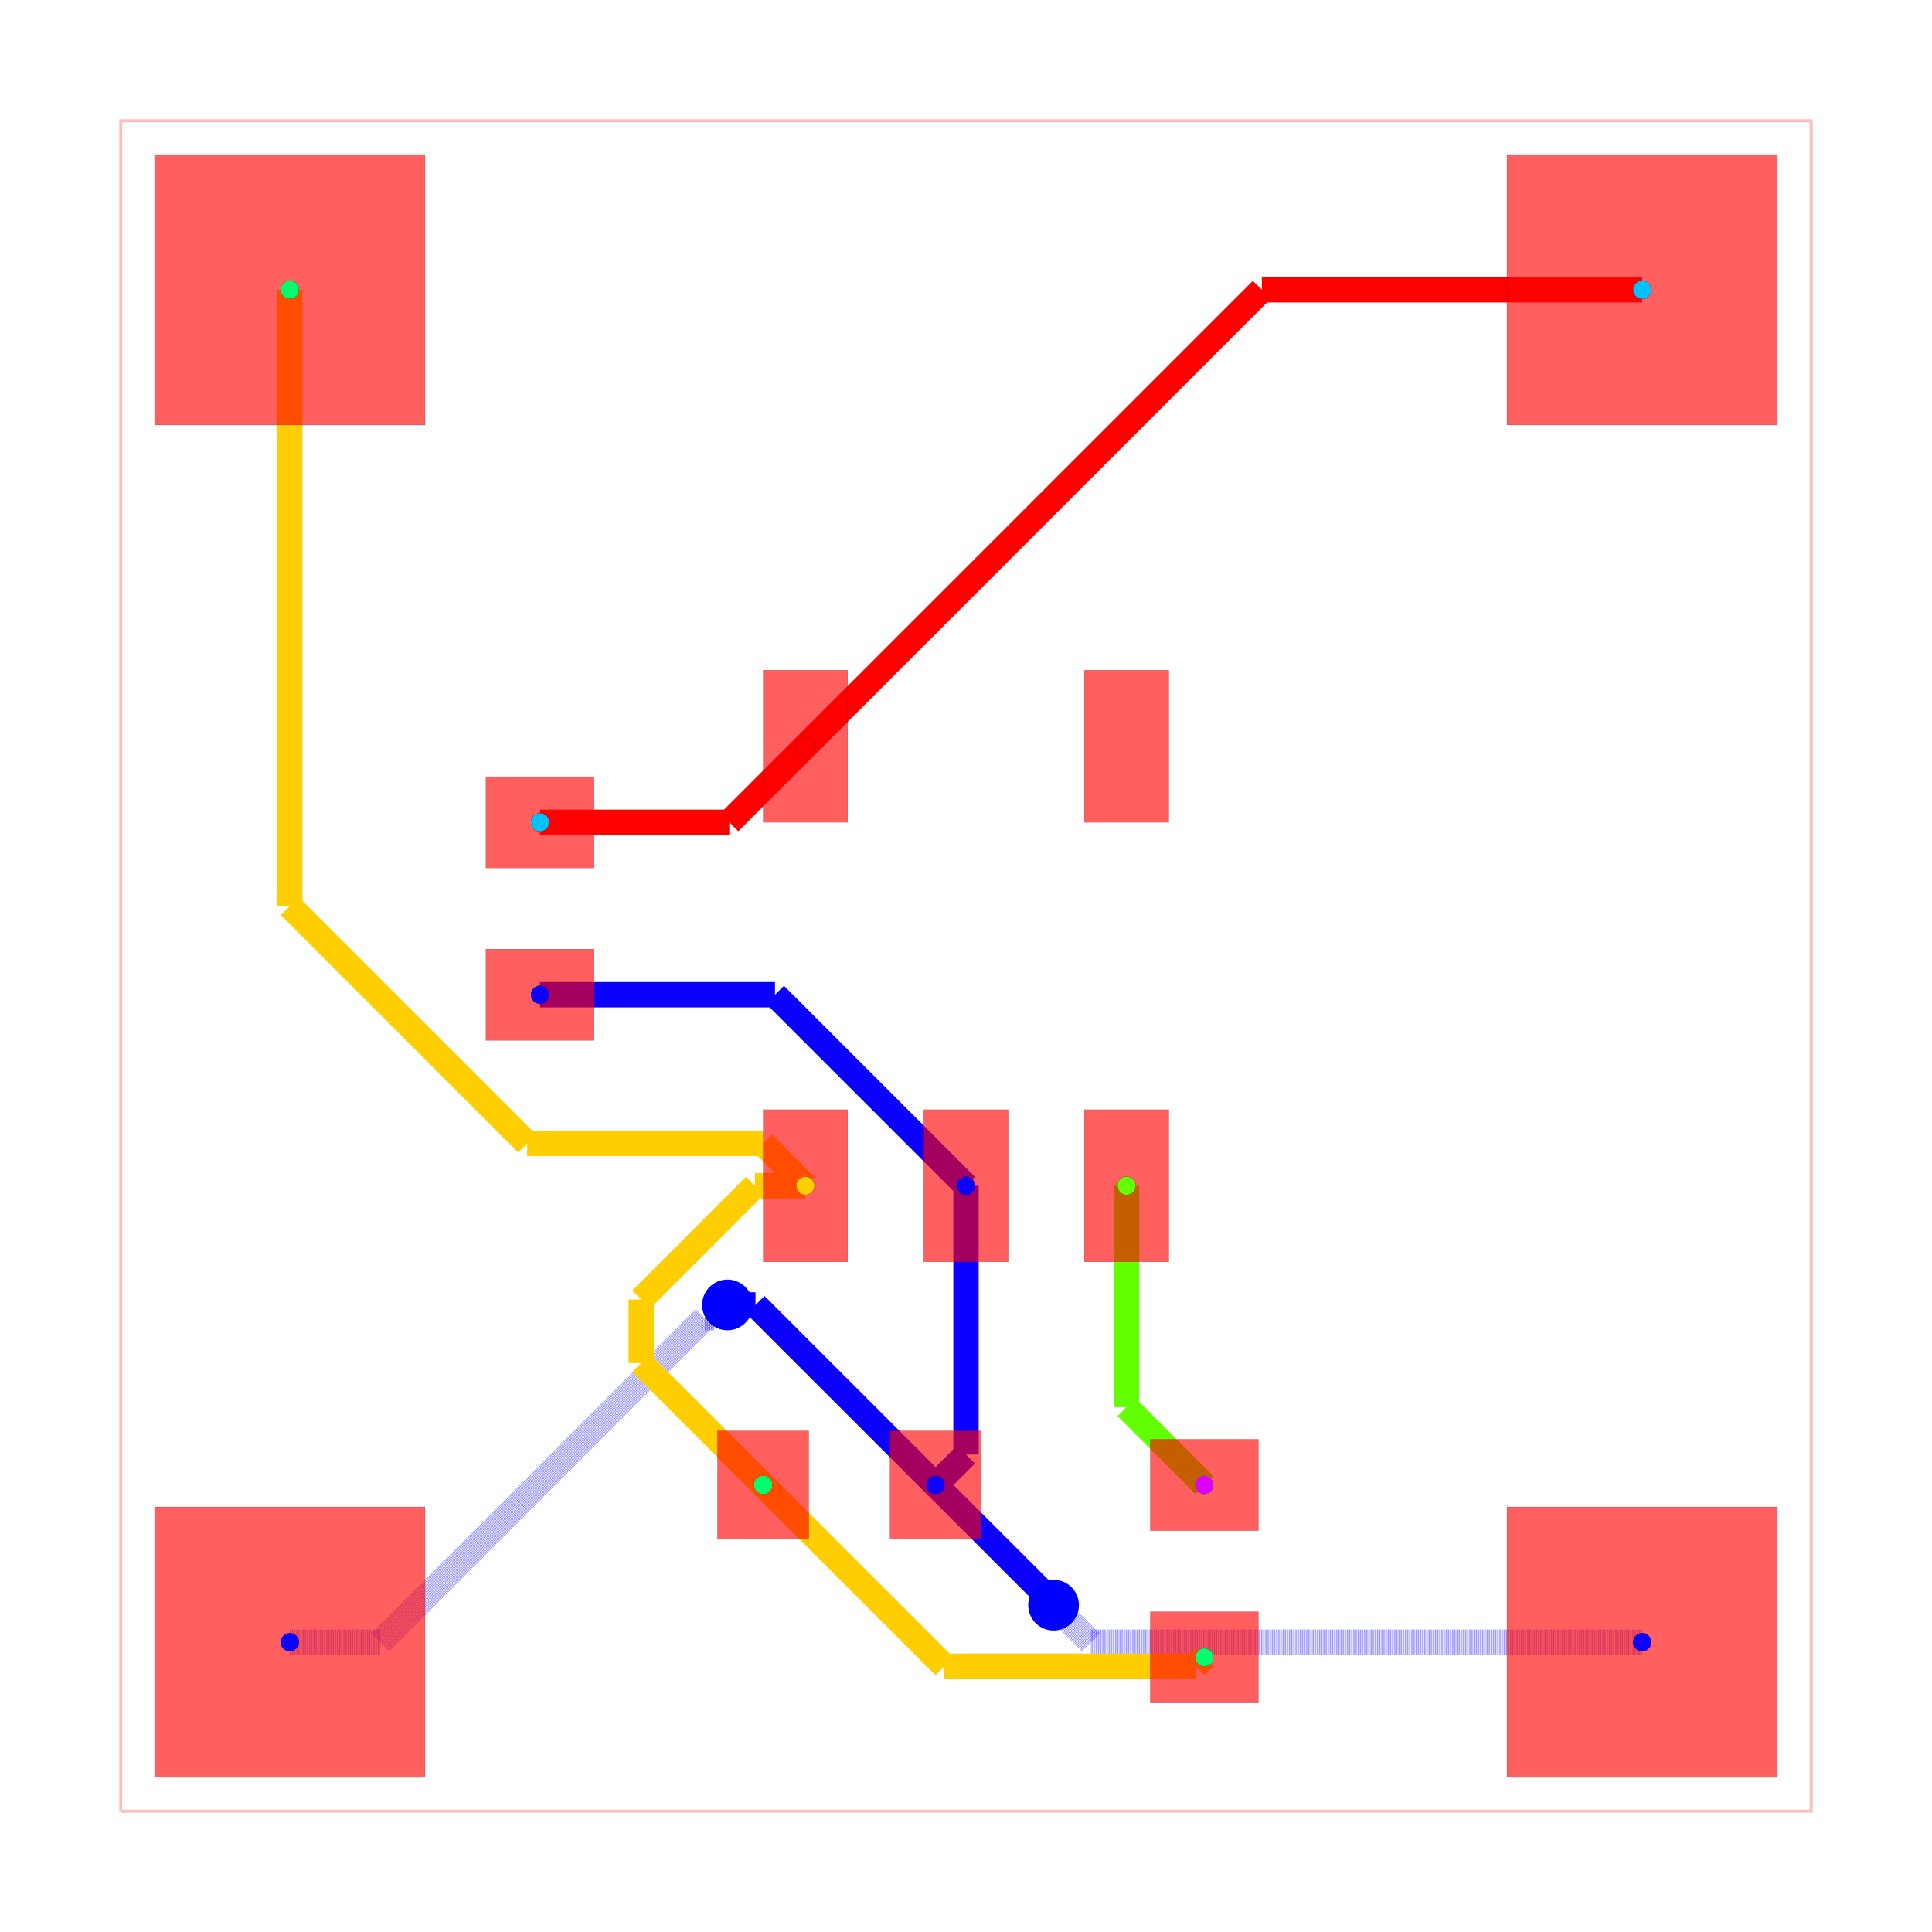
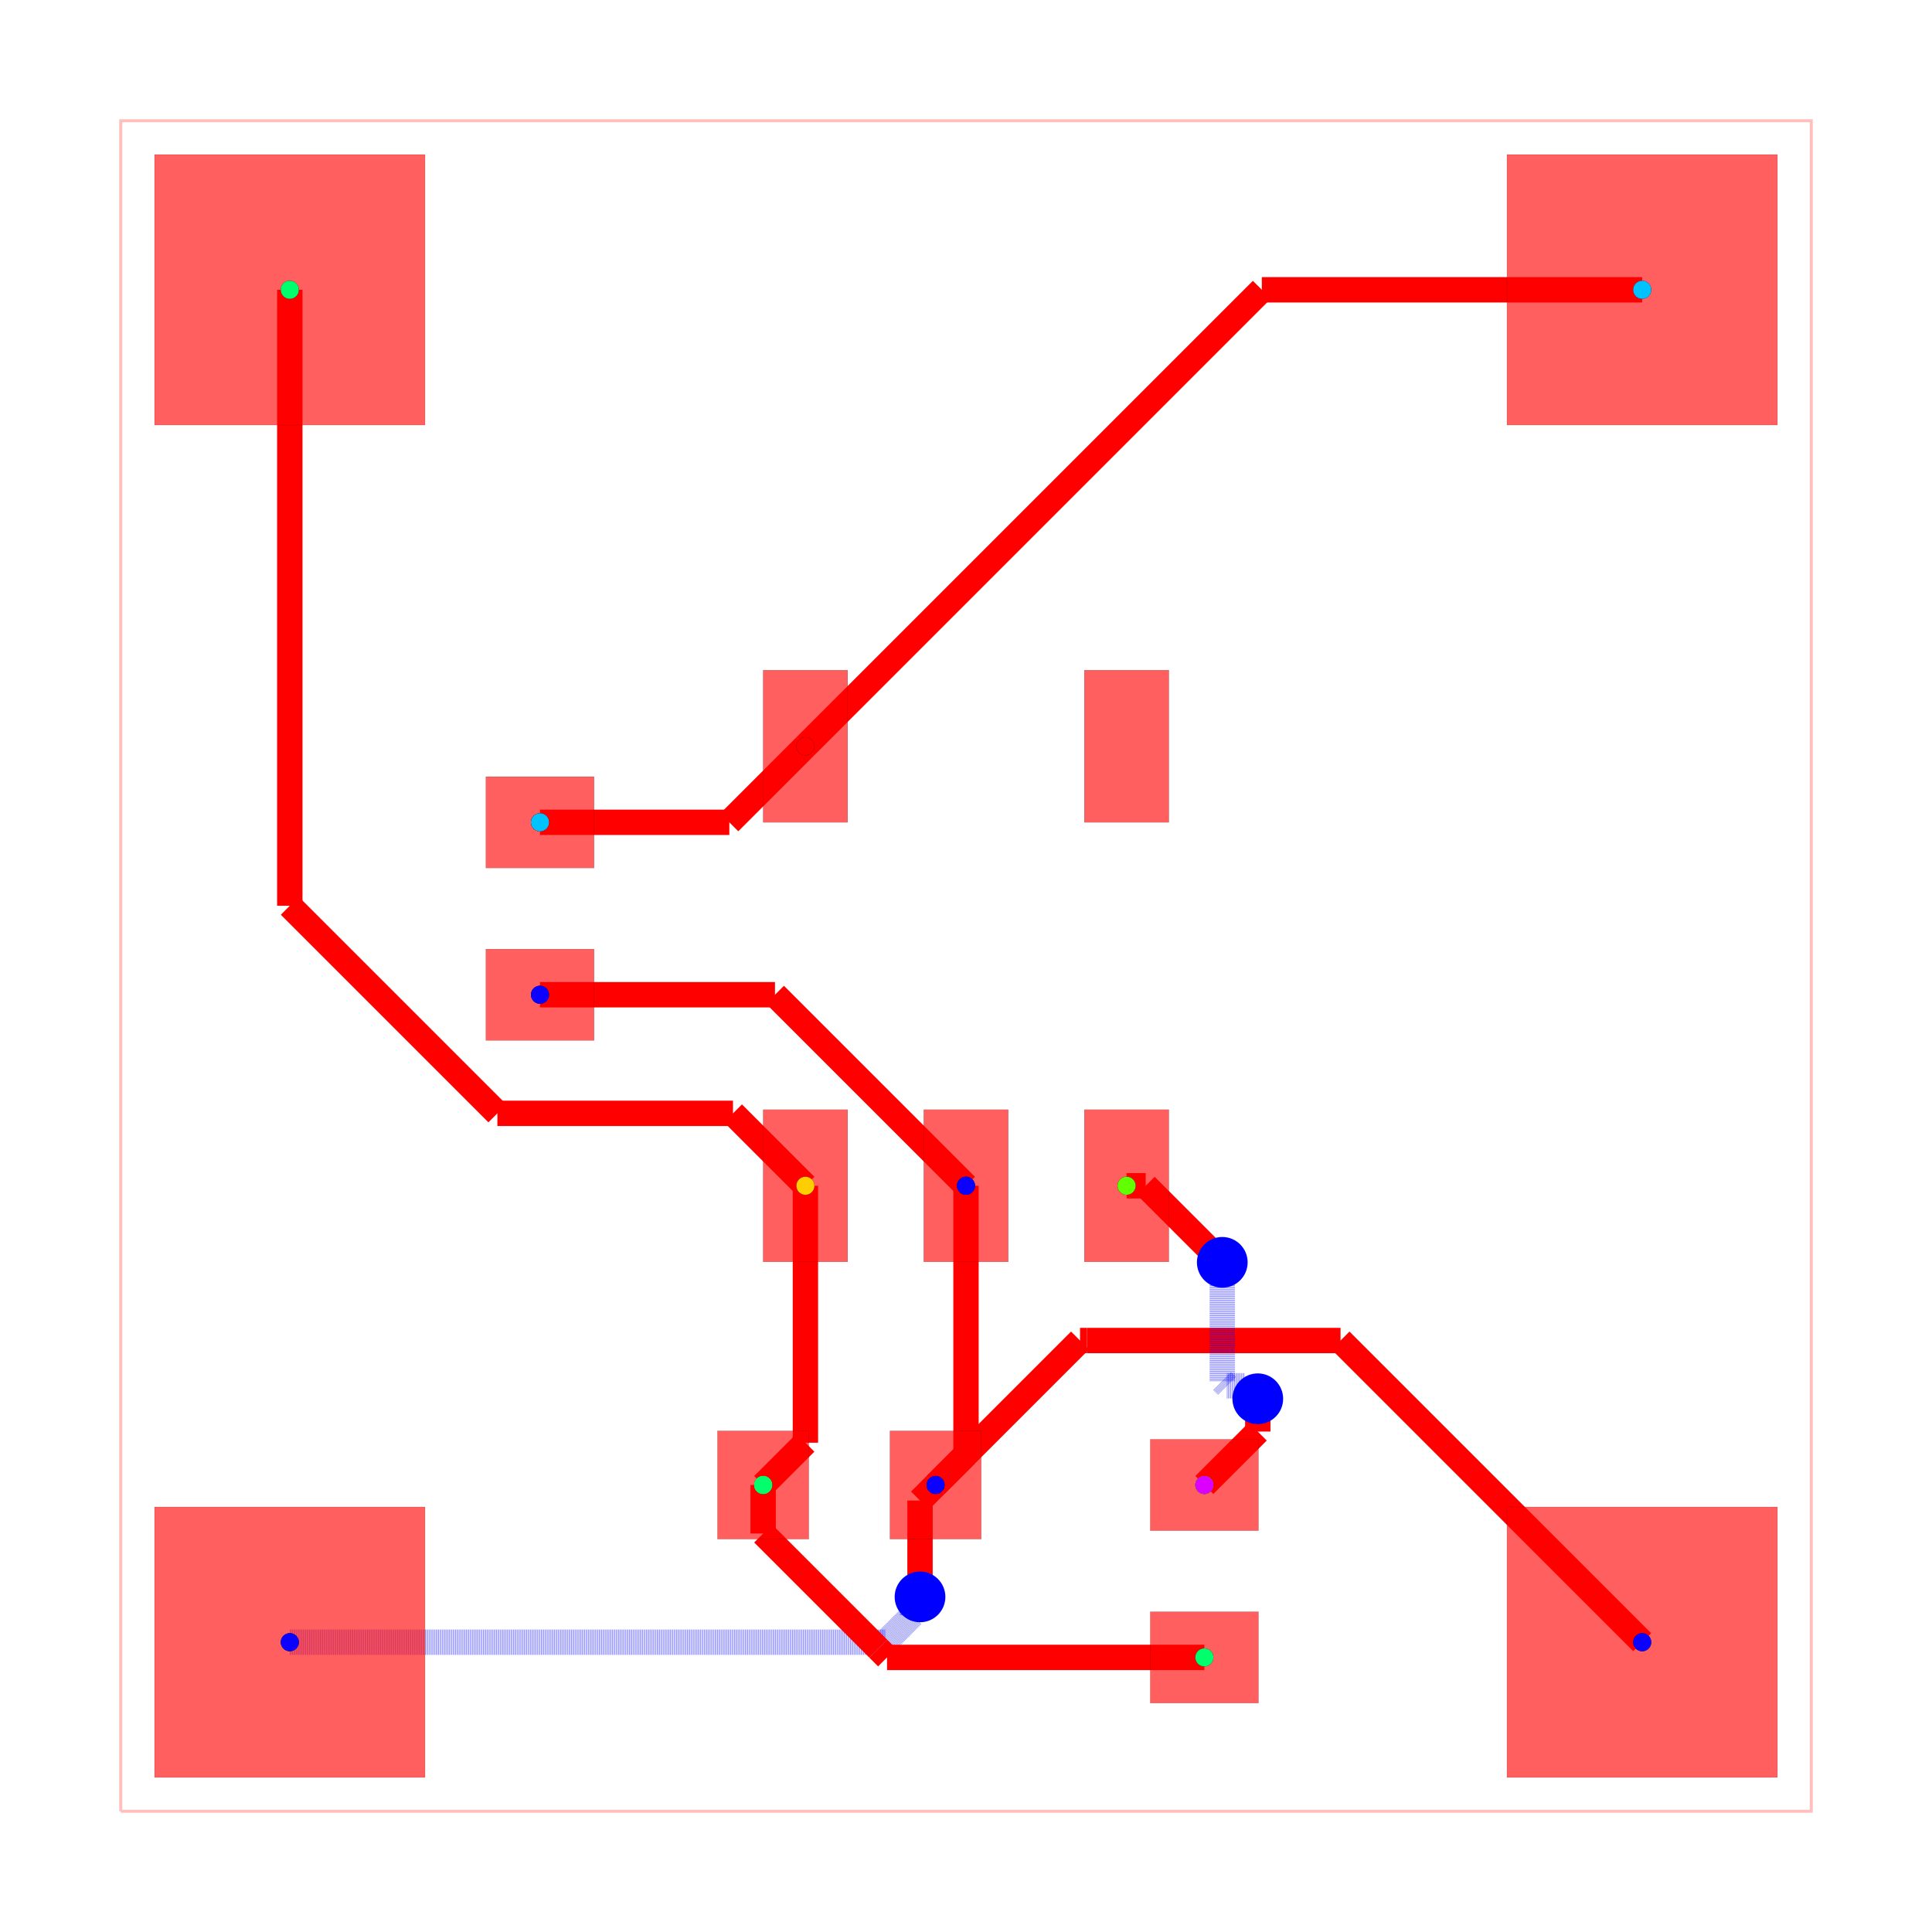
<svg xmlns="http://www.w3.org/2000/svg" width="640" height="640" viewBox="0 0 640 640">
  <rect width="100%" height="100%" fill="white" />
  <g>
    <polyline data-points="0,0 10,0 10,10 0,10 0,0" data-type="line" data-label="" points="40,600 600,600 600,40 40,40 40,600" fill="none" stroke="rgba(255,0,0,0.25)" stroke-width="1px" />
  </g>
  <g>
-     <polyline data-points="4.999999999999943,3.7000280000000316 4.999999999999943,2.1099999999999426" data-type="line" data-label="" points="320,392.798 320,481.84" fill="none" stroke="hsl(242.857, 100%, 50%)" stroke-width="8.4" />
-   </g>
-   <g>
-     <polyline data-points="4.999999999999943,2.1099999999999426 4.82,1.93" data-type="line" data-label="" points="320,481.84 309.92,491.92" fill="none" stroke="hsl(242.857, 100%, 50%)" stroke-width="8.4" />
-   </g>
-   <g>
-     <polyline data-points="4.999999999999943,3.7000280000000316 3.8700279999999747,4.83" data-type="line" data-label="" points="320,392.798 256.722,329.52" fill="none" stroke="hsl(242.857, 100%, 50%)" stroke-width="8.4" />
-   </g>
-   <g>
-     <polyline data-points="3.8700279999999747,4.83 2.48,4.83" data-type="line" data-label="" points="256.722,329.52 178.88,329.52" fill="none" stroke="hsl(242.857, 100%, 50%)" stroke-width="8.4" />
-   </g>
-   <g>
-     <polyline data-points="1,1 1.5363529876845279,1" data-type="line" data-label="" points="96,544 126.036,544" fill="none" stroke="rgba(8,0,255,0.5)" stroke-width="8.4" stroke-dasharray="0.2 0.2" />
-   </g>
-   <g>
-     <polyline data-points="1.5363529876845279,1 3.455122807617419,2.918769819932891" data-type="line" data-label="" points="126.036,544 233.487,436.549" fill="none" stroke="rgba(8,0,255,0.5)" stroke-width="8.4" stroke-dasharray="0.2 0.2" />
-   </g>
-   <g>
-     <polyline data-points="3.455122807617419,2.918769819932891 3.512769819932891,2.918769819932891" data-type="line" data-label="" points="233.487,436.549 236.715,436.549" fill="none" stroke="rgba(8,0,255,0.5)" stroke-width="8.4" stroke-dasharray="0.2 0.2" />
-   </g>
-   <g>
-     <polyline data-points="3.512769819932891,2.918769819932891 3.589,2.995" data-type="line" data-label="" points="236.715,436.549 240.984,432.28" fill="none" stroke="rgba(8,0,255,0.5)" stroke-width="8.4" stroke-dasharray="0.2 0.2" />
-   </g>
-   <g>
-     <polyline data-points="3.589,2.995 3.755,2.995" data-type="line" data-label="" points="240.984,432.28 250.28,432.28" fill="none" stroke="hsl(242.857, 100%, 50%)" stroke-width="8.4" />
-   </g>
-   <g>
-     <polyline data-points="3.755,2.995 4.82,1.93" data-type="line" data-label="" points="250.28,432.28 309.92,491.92" fill="none" stroke="hsl(242.857, 100%, 50%)" stroke-width="8.4" />
-   </g>
-   <g>
-     <polyline data-points="9,1 5.737,1" data-type="line" data-label="" points="544,544 361.272,544" fill="none" stroke="rgba(8,0,255,0.5)" stroke-width="8.4" stroke-dasharray="0.2 0.2" />
-   </g>
-   <g>
-     <polyline data-points="5.737,1 5.569728627404125,1.1672713725958754" data-type="line" data-label="" points="361.272,544 351.905,534.633" fill="none" stroke="rgba(8,0,255,0.5)" stroke-width="8.4" stroke-dasharray="0.2 0.2" />
-   </g>
-   <g>
-     <polyline data-points="5.569728627404125,1.1672713725958754 5.518,1.219" data-type="line" data-label="" points="351.905,534.633 349.008,531.736" fill="none" stroke="rgba(8,0,255,0.5)" stroke-width="8.4" stroke-dasharray="0.2 0.2" />
-   </g>
-   <g>
-     <polyline data-points="5.518,1.219 5.518,1.2320694000001695" data-type="line" data-label="" points="349.008,531.736 349.008,531.004" fill="none" stroke="hsl(242.857, 100%, 50%)" stroke-width="8.4" />
-   </g>
-   <g>
-     <polyline data-points="5.518,1.2320694000001695 4.820040500000138,1.9300289000000315" data-type="line" data-label="" points="349.008,531.004 309.922,491.918" fill="none" stroke="hsl(242.857, 100%, 50%)" stroke-width="8.4" />
-   </g>
-   <g>
-     <polyline data-points="5.949959999999862,3.7000280000000316 5.949959999999862,2.3900400000001376" data-type="line" data-label="" points="373.198,392.798 373.198,466.158" fill="none" stroke="hsl(97.143, 100%, 50%)" stroke-width="8.4" />
-   </g>
-   <g>
-     <polyline data-points="5.949959999999862,2.3900400000001376 6.41,1.93" data-type="line" data-label="" points="373.198,466.158 398.96,491.92" fill="none" stroke="hsl(97.143, 100%, 50%)" stroke-width="8.4" />
-   </g>
-   <g>
-     <polyline data-points="4.050040000000138,3.7000280000000316 3.7515728263747805,3.7000280000000316" data-type="line" data-label="" points="266.802,392.798 250.088,392.798" fill="none" stroke="hsl(48.571, 100%, 50%)" stroke-width="8.4" />
-   </g>
-   <g>
-     <polyline data-points="3.7515728263747805,3.7000280000000316 3.078799231888901,3.027254405514152" data-type="line" data-label="" points="250.088,392.798 212.413,430.474" fill="none" stroke="hsl(48.571, 100%, 50%)" stroke-width="8.4" />
-   </g>
-   <g>
-     <polyline data-points="3.078799231888901,3.027254405514152 3.078799231888901,2.6512007681110985" data-type="line" data-label="" points="212.413,430.474 212.413,451.533" fill="none" stroke="hsl(48.571, 100%, 50%)" stroke-width="8.4" />
-   </g>
-   <g>
-     <polyline data-points="3.078799231888901,2.6512007681110985 3.8,1.93" data-type="line" data-label="" points="212.413,451.533 252.8,491.92" fill="none" stroke="hsl(48.571, 100%, 50%)" stroke-width="8.4" />
-   </g>
-   <g>
-     <polyline data-points="6.410040500000138,0.9100289000000319 6.357831971591737,0.8578203715916307" data-type="line" data-label="" points="398.962,549.038 396.039,551.962" fill="none" stroke="hsl(48.571, 100%, 50%)" stroke-width="8.4" />
-   </g>
-   <g>
-     <polyline data-points="6.357831971591737,0.8578203715916307 4.931944856220536,0.8578203715916307" data-type="line" data-label="" points="396.039,551.962 316.189,551.962" fill="none" stroke="hsl(48.571, 100%, 50%)" stroke-width="8.4" />
-   </g>
-   <g>
-     <polyline data-points="4.931944856220536,0.8578203715916307 4.87224902840854,0.8578203715916307" data-type="line" data-label="" points="316.189,551.962 312.846,551.962" fill="none" stroke="hsl(48.571, 100%, 50%)" stroke-width="8.4" />
-   </g>
-   <g>
-     <polyline data-points="4.87224902840854,0.8578203715916307 3.8000405000001383,1.9300289000000315" data-type="line" data-label="" points="312.846,551.962 252.802,491.918" fill="none" stroke="hsl(48.571, 100%, 50%)" stroke-width="8.4" />
-   </g>
-   <g>
-     <polyline data-points="1,9 1,5.354072134440244" data-type="line" data-label="" points="96,96 96,300.172" fill="none" stroke="hsl(48.571, 100%, 50%)" stroke-width="8.4" />
-   </g>
-   <g>
-     <polyline data-points="1,5.354072134440244 2.404053134440244,3.9500189999999997" data-type="line" data-label="" points="96,300.172 174.627,378.799" fill="none" stroke="hsl(48.571, 100%, 50%)" stroke-width="8.4" />
-   </g>
-   <g>
-     <polyline data-points="2.404053134440244,3.9500189999999997 3.7999810000000003,3.9500189999999997" data-type="line" data-label="" points="174.627,378.799 252.799,378.799" fill="none" stroke="hsl(48.571, 100%, 50%)" stroke-width="8.4" />
-   </g>
-   <g>
-     <polyline data-points="3.7999810000000003,3.9500189999999997 4.05,3.7" data-type="line" data-label="" points="252.799,378.799 266.8,392.8" fill="none" stroke="hsl(48.571, 100%, 50%)" stroke-width="8.4" />
-   </g>
-   <g>
-     <polyline data-points="2.4800405000001375,5.849972899999968 3.599972899999968,5.849972899999968" data-type="line" data-label="" points="178.882,272.402 241.598,272.402" fill="none" stroke="hsl(0, 100%, 50%)" stroke-width="8.4" />
-   </g>
-   <g>
-     <polyline data-points="3.599972899999968,5.849972899999968 4.05,6.3" data-type="line" data-label="" points="241.598,272.402 266.8,247.2" fill="none" stroke="hsl(0, 100%, 50%)" stroke-width="8.4" />
-   </g>
-   <g>
-     <polyline data-points="9,9 6.75,9" data-type="line" data-label="" points="544,96 418,96" fill="none" stroke="hsl(0, 100%, 50%)" stroke-width="8.4" />
-   </g>
-   <g>
-     <polyline data-points="6.75,9 4.05,6.3" data-type="line" data-label="" points="418,96 266.8,247.2" fill="none" stroke="hsl(0, 100%, 50%)" stroke-width="8.4" />
+     <polyline data-points="4.999999999999943,3.7000280000000316 4.999999999999943,2.1099999999999426" data-type="line" data-label="" points="320,392.798 320,481.84" fill="none" stroke="red" stroke-width="8.4" />
+   </g>
+   <g>
+     <polyline data-points="4.999999999999943,2.1099999999999426 4.82,1.93" data-type="line" data-label="" points="320,481.84 309.92,491.92" fill="none" stroke="red" stroke-width="8.4" />
+   </g>
+   <g>
+     <polyline data-points="4.999999999999943,3.7000280000000316 3.8700279999999747,4.83" data-type="line" data-label="" points="320,392.798 256.722,329.52" fill="none" stroke="red" stroke-width="8.4" />
+   </g>
+   <g>
+     <polyline data-points="3.8700279999999747,4.83 2.48,4.83" data-type="line" data-label="" points="256.722,329.52 178.88,329.52" fill="none" stroke="red" stroke-width="8.4" />
+   </g>
+   <g>
+     <polyline data-points="1,1 4.523348591876136,1" data-type="line" data-label="" points="96,544 293.308,544" fill="none" stroke="rgba(0,0,255,0.5)" stroke-width="8.4" stroke-dasharray="0.2 0.2" />
+   </g>
+   <g>
+     <polyline data-points="4.523348591876136,1 4.683562464998551,1.1602138731224152" data-type="line" data-label="" points="293.308,544 302.279,535.028" fill="none" stroke="rgba(0,0,255,0.5)" stroke-width="8.4" stroke-dasharray="0.2 0.2" />
+   </g>
+   <g>
+     <polyline data-points="4.683562464998551,1.1602138731224152 4.683562464998551,1.2235624649985513" data-type="line" data-label="" points="302.279,535.028 302.279,531.481" fill="none" stroke="rgba(0,0,255,0.5)" stroke-width="8.4" stroke-dasharray="0.2 0.2" />
+   </g>
+   <g>
+     <polyline data-points="4.683562464998551,1.2235624649985513 4.728,1.268" data-type="line" data-label="" points="302.279,531.481 304.768,528.992" fill="none" stroke="rgba(0,0,255,0.5)" stroke-width="8.4" stroke-dasharray="0.2 0.2" />
+   </g>
+   <g>
+     <polyline data-points="4.728,1.268 4.728,1.8379883999998934" data-type="line" data-label="" points="304.768,528.992 304.768,497.073" fill="none" stroke="red" stroke-width="8.4" />
+   </g>
+   <g>
+     <polyline data-points="4.728,1.8379883999998934 4.820040500000138,1.9300289000000315" data-type="line" data-label="" points="304.768,497.073 309.922,491.918" fill="none" stroke="red" stroke-width="8.4" />
+   </g>
+   <g>
+     <polyline data-points="9,1 7.215505832669621,2.784494167330379" data-type="line" data-label="" points="544,544 444.068,444.068" fill="none" stroke="red" stroke-width="8.4" />
+   </g>
+   <g>
+     <polyline data-points="7.215505832669621,2.784494167330379 5.715796050258691,2.784494167330379" data-type="line" data-label="" points="444.068,444.068 360.085,444.068" fill="none" stroke="red" stroke-width="8.4" />
+   </g>
+   <g>
+     <polyline data-points="5.715796050258691,2.784494167330379 5.674505767330485,2.784494167330379" data-type="line" data-label="" points="360.085,444.068 357.772,444.068" fill="none" stroke="red" stroke-width="8.4" />
+   </g>
+   <g>
+     <polyline data-points="5.674505767330485,2.784494167330379 4.820040500000138,1.9300289000000315" data-type="line" data-label="" points="357.772,444.068 309.922,491.918" fill="none" stroke="red" stroke-width="8.4" />
+   </g>
+   <g>
+     <polyline data-points="5.949959999999862,3.7000280000000316 6.062971999999968,3.7000280000000316" data-type="line" data-label="" points="373.198,392.798 379.526,392.798" fill="none" stroke="red" stroke-width="8.4" />
+   </g>
+   <g>
+     <polyline data-points="6.062971999999968,3.7000280000000316 6.480652101600748,3.2823478983992516" data-type="line" data-label="" points="379.526,392.798 402.917,416.189" fill="none" stroke="red" stroke-width="8.4" />
+   </g>
+   <g>
+     <polyline data-points="6.480652101600748,3.2823478983992516 6.516,3.247" data-type="line" data-label="" points="402.917,416.189 404.896,418.168" fill="none" stroke="red" stroke-width="8.4" />
+   </g>
+   <g>
+     <polyline data-points="6.516,3.247 6.516,2.5440373834170176" data-type="line" data-label="" points="404.896,418.168 404.896,457.534" fill="none" stroke="rgba(0,0,255,0.5)" stroke-width="8.4" stroke-dasharray="0.2 0.2" />
+   </g>
+   <g>
+     <polyline data-points="6.516,2.5440373834170176 6.543308872798274,2.5167285106187434" data-type="line" data-label="" points="404.896,457.534 406.425,459.063" fill="none" stroke="rgba(0,0,255,0.5)" stroke-width="8.4" stroke-dasharray="0.2 0.2" />
+   </g>
+   <g>
+     <polyline data-points="6.543308872798274,2.5167285106187434 6.649271489381256,2.5167285106187434" data-type="line" data-label="" points="406.425,459.063 412.359,459.063" fill="none" stroke="rgba(0,0,255,0.5)" stroke-width="8.4" stroke-dasharray="0.2 0.2" />
+   </g>
+   <g>
+     <polyline data-points="6.649271489381256,2.5167285106187434 6.726,2.44" data-type="line" data-label="" points="412.359,459.063 416.656,463.36" fill="none" stroke="rgba(0,0,255,0.5)" stroke-width="8.4" stroke-dasharray="0.2 0.2" />
+   </g>
+   <g>
+     <polyline data-points="6.726,2.44 6.726,2.2459999999999996" data-type="line" data-label="" points="416.656,463.36 416.656,474.224" fill="none" stroke="red" stroke-width="8.4" />
+   </g>
+   <g>
+     <polyline data-points="6.726,2.2459999999999996 6.41,1.93" data-type="line" data-label="" points="416.656,474.224 398.96,491.92" fill="none" stroke="red" stroke-width="8.4" />
+   </g>
+   <g>
+     <polyline data-points="4.050040000000138,3.7000280000000316 4.050040000000138,2.1800400000001376" data-type="line" data-label="" points="266.802,392.798 266.802,477.918" fill="none" stroke="red" stroke-width="8.4" />
+   </g>
+   <g>
+     <polyline data-points="4.050040000000138,2.1800400000001376 3.8,1.93" data-type="line" data-label="" points="266.802,477.918 252.8,491.92" fill="none" stroke="red" stroke-width="8.4" />
+   </g>
+   <g>
+     <polyline data-points="3.8000405000001383,1.9300289000000315 3.8000405000001383,1.6428830561903047" data-type="line" data-label="" points="252.802,491.918 252.802,507.999" fill="none" stroke="red" stroke-width="8.4" />
+   </g>
+   <g>
+     <polyline data-points="3.8000405000001383,1.6428830561903047 4.480814056548742,0.9621094996417007" data-type="line" data-label="" points="252.802,507.999 290.926,546.122" fill="none" stroke="red" stroke-width="8.4" />
+   </g>
+   <g>
+     <polyline data-points="4.480814056548742,0.9621094996417007 4.532923556190443,0.91" data-type="line" data-label="" points="290.926,546.122 293.844,549.04" fill="none" stroke="red" stroke-width="8.4" />
+   </g>
+   <g>
+     <polyline data-points="4.532923556190443,0.91 6.41,0.91" data-type="line" data-label="" points="293.844,549.04 398.96,549.04" fill="none" stroke="red" stroke-width="8.4" />
+   </g>
+   <g>
+     <polyline data-points="1,9 1,5.3562760401230145" data-type="line" data-label="" points="96,96 96,300.049" fill="none" stroke="red" stroke-width="8.4" />
+   </g>
+   <g>
+     <polyline data-points="1,5.3562760401230145 2.2279320139376084,4.128344026185406" data-type="line" data-label="" points="96,300.049 164.764,368.813" fill="none" stroke="red" stroke-width="8.4" />
+   </g>
+   <g>
+     <polyline data-points="2.2279320139376084,4.128344026185406 3.621655973814594,4.128344026185406" data-type="line" data-label="" points="164.764,368.813 242.813,368.813" fill="none" stroke="red" stroke-width="8.4" />
+   </g>
+   <g>
+     <polyline data-points="3.621655973814594,4.128344026185406 4.05,3.7" data-type="line" data-label="" points="242.813,368.813 266.8,392.8" fill="none" stroke="red" stroke-width="8.4" />
+   </g>
+   <g>
+     <polyline data-points="2.4800405000001375,5.849972899999968 3.599972899999968,5.849972899999968" data-type="line" data-label="" points="178.882,272.402 241.598,272.402" fill="none" stroke="red" stroke-width="8.4" />
+   </g>
+   <g>
+     <polyline data-points="3.599972899999968,5.849972899999968 4.05,6.3" data-type="line" data-label="" points="241.598,272.402 266.8,247.2" fill="none" stroke="red" stroke-width="8.4" />
+   </g>
+   <g>
+     <polyline data-points="9,9 6.75,9" data-type="line" data-label="" points="544,96 418,96" fill="none" stroke="red" stroke-width="8.4" />
+   </g>
+   <g>
+     <polyline data-points="6.75,9 4.05,6.3" data-type="line" data-label="" points="418,96 266.8,247.2" fill="none" stroke="red" stroke-width="8.4" />
  </g>
  <g>
    <rect data-type="rect" data-label="top source_trace_9, source_net_0" data-x="4.050040000000138" data-y="3.7000280000000316" x="252.802" y="367.598" width="28" height="50.4" fill="rgba(255,0,0,0.25)" stroke="black" stroke-width="0.018" />
  </g>
  <g>
    <rect data-type="rect" data-label="top source_net_2" data-x="4.999999999999943" data-y="3.7000280000000316" x="306" y="367.598" width="28" height="50.4" fill="rgba(255,0,0,0.25)" stroke="black" stroke-width="0.018" />
  </g>
  <g>
    <rect data-type="rect" data-label="top source_trace_12, source_net_3" data-x="5.949959999999862" data-y="3.7000280000000316" x="359.198" y="367.598" width="28" height="50.4" fill="rgba(255,0,0,0.25)" stroke="black" stroke-width="0.018" />
  </g>
  <g>
    <rect data-type="rect" data-label="top" data-x="5.949959999999862" data-y="6.299971999999968" x="359.198" y="222.002" width="28" height="50.4" fill="rgba(255,0,0,0.25)" stroke="black" stroke-width="0.018" />
  </g>
  <g>
    <rect data-type="rect" data-label="top source_trace_5, source_net_1" data-x="4.050040000000138" data-y="6.299971999999968" x="252.802" y="222.002" width="28" height="50.4" fill="rgba(255,0,0,0.25)" stroke="black" stroke-width="0.018" />
  </g>
  <g>
    <rect data-type="rect" data-label="top source_trace_5, source_net_1" data-x="2.4800405000001375" data-y="5.849972899999968" x="160.962" y="257.282" width="35.84" height="30.24" fill="rgba(255,0,0,0.25)" stroke="black" stroke-width="0.018" />
  </g>
  <g>
    <rect data-type="rect" data-label="top source_net_2" data-x="2.4800405000001375" data-y="4.8299728999999685" x="160.962" y="314.402" width="35.84" height="30.24" fill="rgba(255,0,0,0.25)" stroke="black" stroke-width="0.018" />
  </g>
  <g>
    <rect data-type="rect" data-label="top source_trace_9, source_net_0" data-x="3.8000405000001383" data-y="1.9300289000000315" x="237.682" y="473.998" width="30.24" height="35.84" fill="rgba(255,0,0,0.25)" stroke="black" stroke-width="0.018" />
  </g>
  <g>
    <rect data-type="rect" data-label="top source_net_2" data-x="4.820040500000138" data-y="1.9300289000000315" x="294.802" y="473.998" width="30.24" height="35.84" fill="rgba(255,0,0,0.25)" stroke="black" stroke-width="0.018" />
  </g>
  <g>
    <rect data-type="rect" data-label="top source_trace_9, source_net_0" data-x="6.410040500000138" data-y="0.9100289000000319" x="381.042" y="533.918" width="35.84" height="30.24" fill="rgba(255,0,0,0.25)" stroke="black" stroke-width="0.018" />
  </g>
  <g>
    <rect data-type="rect" data-label="top source_trace_12, source_net_3" data-x="6.410040500000138" data-y="1.9300289000000315" x="381.042" y="476.798" width="35.84" height="30.24" fill="rgba(255,0,0,0.25)" stroke="black" stroke-width="0.018" />
  </g>
  <g>
-     <rect data-type="rect" data-label="top source_net_2 inner1 source_net_2 inner2 source_net_2 bottom source_net_2" data-x="1" data-y="1" x="51.2" y="499.2" width="89.6" height="89.6" fill="rgba(255,0,0,0.25)" stroke="black" stroke-width="0.018" />
-   </g>
-   <g>
-     <rect data-type="rect" data-label="top source_trace_9, source_net_0 inner1 source_trace_9, source_net_0 inner2 source_trace_9, source_net_0 bottom source_trace_9, source_net_0" data-x="1" data-y="9" x="51.2" y="51.2" width="89.6" height="89.6" fill="rgba(255,0,0,0.25)" stroke="black" stroke-width="0.018" />
-   </g>
-   <g>
-     <rect data-type="rect" data-label="top source_trace_5, source_net_1 inner1 source_trace_5, source_net_1 inner2 source_trace_5, source_net_1 bottom source_trace_5, source_net_1" data-x="9" data-y="9" x="499.2" y="51.2" width="89.6" height="89.6" fill="rgba(255,0,0,0.25)" stroke="black" stroke-width="0.018" />
-   </g>
-   <g>
-     <rect data-type="rect" data-label="top source_net_2 inner1 source_net_2 inner2 source_net_2 bottom source_net_2" data-x="9" data-y="1" x="499.2" y="499.2" width="89.6" height="89.6" fill="rgba(255,0,0,0.25)" stroke="black" stroke-width="0.018" />
+     <rect data-type="rect" data-label="top source_net_2 bottom source_net_2" data-x="1" data-y="1" x="51.2" y="499.2" width="89.6" height="89.6" fill="rgba(255,0,0,0.25)" stroke="black" stroke-width="0.018" />
+   </g>
+   <g>
+     <rect data-type="rect" data-label="top source_trace_9, source_net_0 bottom source_trace_9, source_net_0" data-x="1" data-y="9" x="51.2" y="51.2" width="89.6" height="89.6" fill="rgba(255,0,0,0.25)" stroke="black" stroke-width="0.018" />
+   </g>
+   <g>
+     <rect data-type="rect" data-label="top source_trace_5, source_net_1 bottom source_trace_5, source_net_1" data-x="9" data-y="9" x="499.2" y="51.2" width="89.6" height="89.6" fill="rgba(255,0,0,0.25)" stroke="black" stroke-width="0.018" />
+   </g>
+   <g>
+     <rect data-type="rect" data-label="top source_net_2 bottom source_net_2" data-x="9" data-y="1" x="499.2" y="499.2" width="89.6" height="89.6" fill="rgba(255,0,0,0.25)" stroke="black" stroke-width="0.018" />
  </g>
  <g>
    <rect data-type="rect" data-label="top source_trace_9, source_net_0" data-x="4.050040000000138" data-y="3.7000280000000316" x="252.802" y="367.598" width="28" height="50.4" fill="rgba(255,0,0,0.5)" stroke="black" stroke-width="0.018" />
  </g>
  <g>
    <rect data-type="rect" data-label="top source_net_2" data-x="4.999999999999943" data-y="3.7000280000000316" x="306" y="367.598" width="28" height="50.4" fill="rgba(255,0,0,0.5)" stroke="black" stroke-width="0.018" />
  </g>
  <g>
    <rect data-type="rect" data-label="top source_trace_12, source_net_3" data-x="5.949959999999862" data-y="3.7000280000000316" x="359.198" y="367.598" width="28" height="50.4" fill="rgba(255,0,0,0.5)" stroke="black" stroke-width="0.018" />
  </g>
  <g>
    <rect data-type="rect" data-label="top" data-x="5.949959999999862" data-y="6.299971999999968" x="359.198" y="222.002" width="28" height="50.4" fill="rgba(255,0,0,0.5)" stroke="black" stroke-width="0.018" />
  </g>
  <g>
    <rect data-type="rect" data-label="top source_trace_5, source_net_1" data-x="4.050040000000138" data-y="6.299971999999968" x="252.802" y="222.002" width="28" height="50.4" fill="rgba(255,0,0,0.5)" stroke="black" stroke-width="0.018" />
  </g>
  <g>
    <rect data-type="rect" data-label="top source_trace_5, source_net_1" data-x="2.4800405000001375" data-y="5.849972899999968" x="160.962" y="257.282" width="35.84" height="30.24" fill="rgba(255,0,0,0.5)" stroke="black" stroke-width="0.018" />
  </g>
  <g>
    <rect data-type="rect" data-label="top source_net_2" data-x="2.4800405000001375" data-y="4.8299728999999685" x="160.962" y="314.402" width="35.84" height="30.24" fill="rgba(255,0,0,0.5)" stroke="black" stroke-width="0.018" />
  </g>
  <g>
    <rect data-type="rect" data-label="top source_trace_9, source_net_0" data-x="3.8000405000001383" data-y="1.9300289000000315" x="237.682" y="473.998" width="30.24" height="35.84" fill="rgba(255,0,0,0.5)" stroke="black" stroke-width="0.018" />
  </g>
  <g>
    <rect data-type="rect" data-label="top source_net_2" data-x="4.820040500000138" data-y="1.9300289000000315" x="294.802" y="473.998" width="30.24" height="35.84" fill="rgba(255,0,0,0.5)" stroke="black" stroke-width="0.018" />
  </g>
  <g>
    <rect data-type="rect" data-label="top source_trace_9, source_net_0" data-x="6.410040500000138" data-y="0.9100289000000319" x="381.042" y="533.918" width="35.84" height="30.24" fill="rgba(255,0,0,0.5)" stroke="black" stroke-width="0.018" />
  </g>
  <g>
    <rect data-type="rect" data-label="top source_trace_12, source_net_3" data-x="6.410040500000138" data-y="1.9300289000000315" x="381.042" y="476.798" width="35.84" height="30.24" fill="rgba(255,0,0,0.5)" stroke="black" stroke-width="0.018" />
  </g>
  <g>
-     <rect data-type="rect" data-label="top source_net_2 inner1 source_net_2 inner2 source_net_2 bottom source_net_2" data-x="1" data-y="1" x="51.2" y="499.2" width="89.6" height="89.6" fill="rgba(255,0,0,0.5)" stroke="black" stroke-width="0.018" />
-   </g>
-   <g>
-     <rect data-type="rect" data-label="top source_trace_9, source_net_0 inner1 source_trace_9, source_net_0 inner2 source_trace_9, source_net_0 bottom source_trace_9, source_net_0" data-x="1" data-y="9" x="51.2" y="51.2" width="89.6" height="89.6" fill="rgba(255,0,0,0.5)" stroke="black" stroke-width="0.018" />
-   </g>
-   <g>
-     <rect data-type="rect" data-label="top source_trace_5, source_net_1 inner1 source_trace_5, source_net_1 inner2 source_trace_5, source_net_1 bottom source_trace_5, source_net_1" data-x="9" data-y="9" x="499.2" y="51.2" width="89.6" height="89.6" fill="rgba(255,0,0,0.5)" stroke="black" stroke-width="0.018" />
-   </g>
-   <g>
-     <rect data-type="rect" data-label="top source_net_2 inner1 source_net_2 inner2 source_net_2 bottom source_net_2" data-x="9" data-y="1" x="499.2" y="499.2" width="89.6" height="89.6" fill="rgba(255,0,0,0.5)" stroke="black" stroke-width="0.018" />
-   </g>
-   <circle data-type="circle" data-label="" data-x="3.589" data-y="2.995" cx="240.984" cy="432.28" r="8.4" fill="blue" stroke="none" stroke-width="0.018" />
-   <circle data-type="circle" data-label="" data-x="5.518" data-y="1.219" cx="349.008" cy="531.736" r="8.4" fill="blue" stroke="none" stroke-width="0.018" />
+     <rect data-type="rect" data-label="top source_net_2 bottom source_net_2" data-x="1" data-y="1" x="51.2" y="499.2" width="89.6" height="89.6" fill="rgba(255,0,0,0.5)" stroke="black" stroke-width="0.018" />
+   </g>
+   <g>
+     <rect data-type="rect" data-label="top source_trace_9, source_net_0 bottom source_trace_9, source_net_0" data-x="1" data-y="9" x="51.2" y="51.2" width="89.6" height="89.6" fill="rgba(255,0,0,0.5)" stroke="black" stroke-width="0.018" />
+   </g>
+   <g>
+     <rect data-type="rect" data-label="top source_trace_5, source_net_1 bottom source_trace_5, source_net_1" data-x="9" data-y="9" x="499.2" y="51.2" width="89.6" height="89.6" fill="rgba(255,0,0,0.5)" stroke="black" stroke-width="0.018" />
+   </g>
+   <g>
+     <rect data-type="rect" data-label="top source_net_2 bottom source_net_2" data-x="9" data-y="1" x="499.2" y="499.2" width="89.6" height="89.6" fill="rgba(255,0,0,0.5)" stroke="black" stroke-width="0.018" />
+   </g>
+   <circle data-type="circle" data-label="" data-x="4.728" data-y="1.268" cx="304.768" cy="528.992" r="8.4" fill="blue" stroke="none" stroke-width="0.018" />
+   <circle data-type="circle" data-label="" data-x="6.516" data-y="3.247" cx="404.896" cy="418.168" r="8.4" fill="blue" stroke="none" stroke-width="0.018" />
+   <circle data-type="circle" data-label="" data-x="6.726" data-y="2.44" cx="416.656" cy="463.36" r="8.4" fill="blue" stroke="none" stroke-width="0.018" />
  <g>
    <circle data-type="point" data-label="source_trace_5 pcb_port_9" data-x="2.4800405000001375" data-y="5.849972899999968" cx="178.882" cy="272.402" r="3" fill="black" />
  </g>
  <g>
    <circle data-type="point" data-label="source_trace_5 pcb_port_8" data-x="4.050040000000138" data-y="6.299971999999968" cx="266.802" cy="247.202" r="3" fill="black" />
  </g>
  <g>
    <circle data-type="point" data-label="source_trace_9 pcb_port_11" data-x="3.8000405000001383" data-y="1.9300289000000315" cx="252.802" cy="491.918" r="3" fill="black" />
  </g>
  <g>
    <circle data-type="point" data-label="source_trace_9 pcb_port_4" data-x="4.050040000000138" data-y="3.7000280000000316" cx="266.802" cy="392.798" r="3" fill="black" />
  </g>
  <g>
    <circle data-type="point" data-label="source_trace_12 pcb_port_14" data-x="6.410040500000138" data-y="1.9300289000000315" cx="398.962" cy="491.918" r="3" fill="black" />
  </g>
  <g>
    <circle data-type="point" data-label="source_trace_12 pcb_port_6" data-x="5.949959999999862" data-y="3.7000280000000316" cx="373.198" cy="392.798" r="3" fill="black" />
  </g>
  <g>
    <circle data-type="point" data-label="source_net_0 pcb_port_1" data-x="1" data-y="9" cx="96" cy="96" r="3" fill="black" />
  </g>
  <g>
    <circle data-type="point" data-label="source_net_0 pcb_port_11" data-x="3.8000405000001383" data-y="1.9300289000000315" cx="252.802" cy="491.918" r="3" fill="black" />
  </g>
  <g>
    <circle data-type="point" data-label="source_net_0 pcb_port_13" data-x="6.410040500000138" data-y="0.9100289000000319" cx="398.962" cy="549.038" r="3" fill="black" />
  </g>
  <g>
    <circle data-type="point" data-label="source_net_1 pcb_port_2" data-x="9" data-y="9" cx="544" cy="96" r="3" fill="black" />
  </g>
  <g>
    <circle data-type="point" data-label="source_net_1 pcb_port_9" data-x="2.4800405000001375" data-y="5.849972899999968" cx="178.882" cy="272.402" r="3" fill="black" />
  </g>
  <g>
    <circle data-type="point" data-label="source_net_2 pcb_port_0" data-x="1" data-y="1" cx="96" cy="544" r="3" fill="black" />
  </g>
  <g>
    <circle data-type="point" data-label="source_net_2 pcb_port_3" data-x="9" data-y="1" cx="544" cy="544" r="3" fill="black" />
  </g>
  <g>
    <circle data-type="point" data-label="source_net_2 pcb_port_5" data-x="4.999999999999943" data-y="3.7000280000000316" cx="320" cy="392.798" r="3" fill="black" />
  </g>
  <g>
    <circle data-type="point" data-label="source_net_2 pcb_port_10" data-x="2.4800405000001375" data-y="4.8299728999999685" cx="178.882" cy="329.522" r="3" fill="black" />
  </g>
  <g>
    <circle data-type="point" data-label="source_net_2 pcb_port_12" data-x="4.820040500000138" data-y="1.9300289000000315" cx="309.922" cy="491.918" r="3" fill="black" />
  </g>
  <g>
    <circle data-type="point" data-label="source_net_3 pcb_port_14" data-x="6.410040500000138" data-y="1.9300289000000315" cx="398.962" cy="491.918" r="3" fill="black" />
  </g>
  <g>
    <circle data-type="point" data-label="source_trace_5 source_trace_5 top" data-x="2.4800405000001375" data-y="5.849972899999968" cx="178.882" cy="272.402" r="3" fill="hsl(0, 100%, 50%)" />
  </g>
  <g>
    <circle data-type="point" data-label="source_trace_5 source_trace_5 top" data-x="4.050040000000138" data-y="6.299971999999968" cx="266.802" cy="247.202" r="3" fill="hsl(0, 100%, 50%)" />
  </g>
  <g>
    <circle data-type="point" data-label="source_trace_9 source_trace_9 top" data-x="3.8000405000001383" data-y="1.9300289000000315" cx="252.802" cy="491.918" r="3" fill="hsl(48.571, 100%, 50%)" />
  </g>
  <g>
    <circle data-type="point" data-label="source_trace_9 source_trace_9 top" data-x="4.050040000000138" data-y="3.7000280000000316" cx="266.802" cy="392.798" r="3" fill="hsl(48.571, 100%, 50%)" />
  </g>
  <g>
    <circle data-type="point" data-label="source_trace_12 source_trace_12 top" data-x="6.410040500000138" data-y="1.9300289000000315" cx="398.962" cy="491.918" r="3" fill="hsl(97.143, 100%, 50%)" />
  </g>
  <g>
    <circle data-type="point" data-label="source_trace_12 source_trace_12 top" data-x="5.949959999999862" data-y="3.7000280000000316" cx="373.198" cy="392.798" r="3" fill="hsl(97.143, 100%, 50%)" />
  </g>
  <g>
    <circle data-type="point" data-label="source_net_0 source_net_0 top" data-x="1" data-y="9" cx="96" cy="96" r="3" fill="hsl(145.714, 100%, 50%)" />
  </g>
  <g>
    <circle data-type="point" data-label="source_net_0 source_net_0 top" data-x="3.8000405000001383" data-y="1.9300289000000315" cx="252.802" cy="491.918" r="3" fill="hsl(145.714, 100%, 50%)" />
  </g>
  <g>
    <circle data-type="point" data-label="source_net_0 source_net_0 top" data-x="6.410040500000138" data-y="0.9100289000000319" cx="398.962" cy="549.038" r="3" fill="hsl(145.714, 100%, 50%)" />
  </g>
  <g>
    <circle data-type="point" data-label="source_net_1 source_net_1 top" data-x="9" data-y="9" cx="544" cy="96" r="3" fill="hsl(194.286, 100%, 50%)" />
  </g>
  <g>
    <circle data-type="point" data-label="source_net_1 source_net_1 top" data-x="2.4800405000001375" data-y="5.849972899999968" cx="178.882" cy="272.402" r="3" fill="hsl(194.286, 100%, 50%)" />
  </g>
  <g>
    <circle data-type="point" data-label="source_net_2 source_net_2 top" data-x="1" data-y="1" cx="96" cy="544" r="3" fill="hsl(242.857, 100%, 50%)" />
  </g>
  <g>
    <circle data-type="point" data-label="source_net_2 source_net_2 top" data-x="9" data-y="1" cx="544" cy="544" r="3" fill="hsl(242.857, 100%, 50%)" />
  </g>
  <g>
    <circle data-type="point" data-label="source_net_2 source_net_2 top" data-x="4.999999999999943" data-y="3.7000280000000316" cx="320" cy="392.798" r="3" fill="hsl(242.857, 100%, 50%)" />
  </g>
  <g>
    <circle data-type="point" data-label="source_net_2 source_net_2 top" data-x="2.4800405000001375" data-y="4.8299728999999685" cx="178.882" cy="329.522" r="3" fill="hsl(242.857, 100%, 50%)" />
  </g>
  <g>
    <circle data-type="point" data-label="source_net_2 source_net_2 top" data-x="4.820040500000138" data-y="1.9300289000000315" cx="309.922" cy="491.918" r="3" fill="hsl(242.857, 100%, 50%)" />
  </g>
  <g>
    <circle data-type="point" data-label="source_net_3 source_net_3 top" data-x="6.410040500000138" data-y="1.9300289000000315" cx="398.962" cy="491.918" r="3" fill="hsl(291.429, 100%, 50%)" />
  </g>
  <g id="crosshair" style="display: none">
    <line id="crosshair-h" y1="0" y2="640" stroke="#666" stroke-width="0.5" />
    <line id="crosshair-v" x1="0" x2="640" stroke="#666" stroke-width="0.5" />
    <text id="coordinates" font-family="monospace" font-size="12" fill="#666" />
  </g>
</svg>
